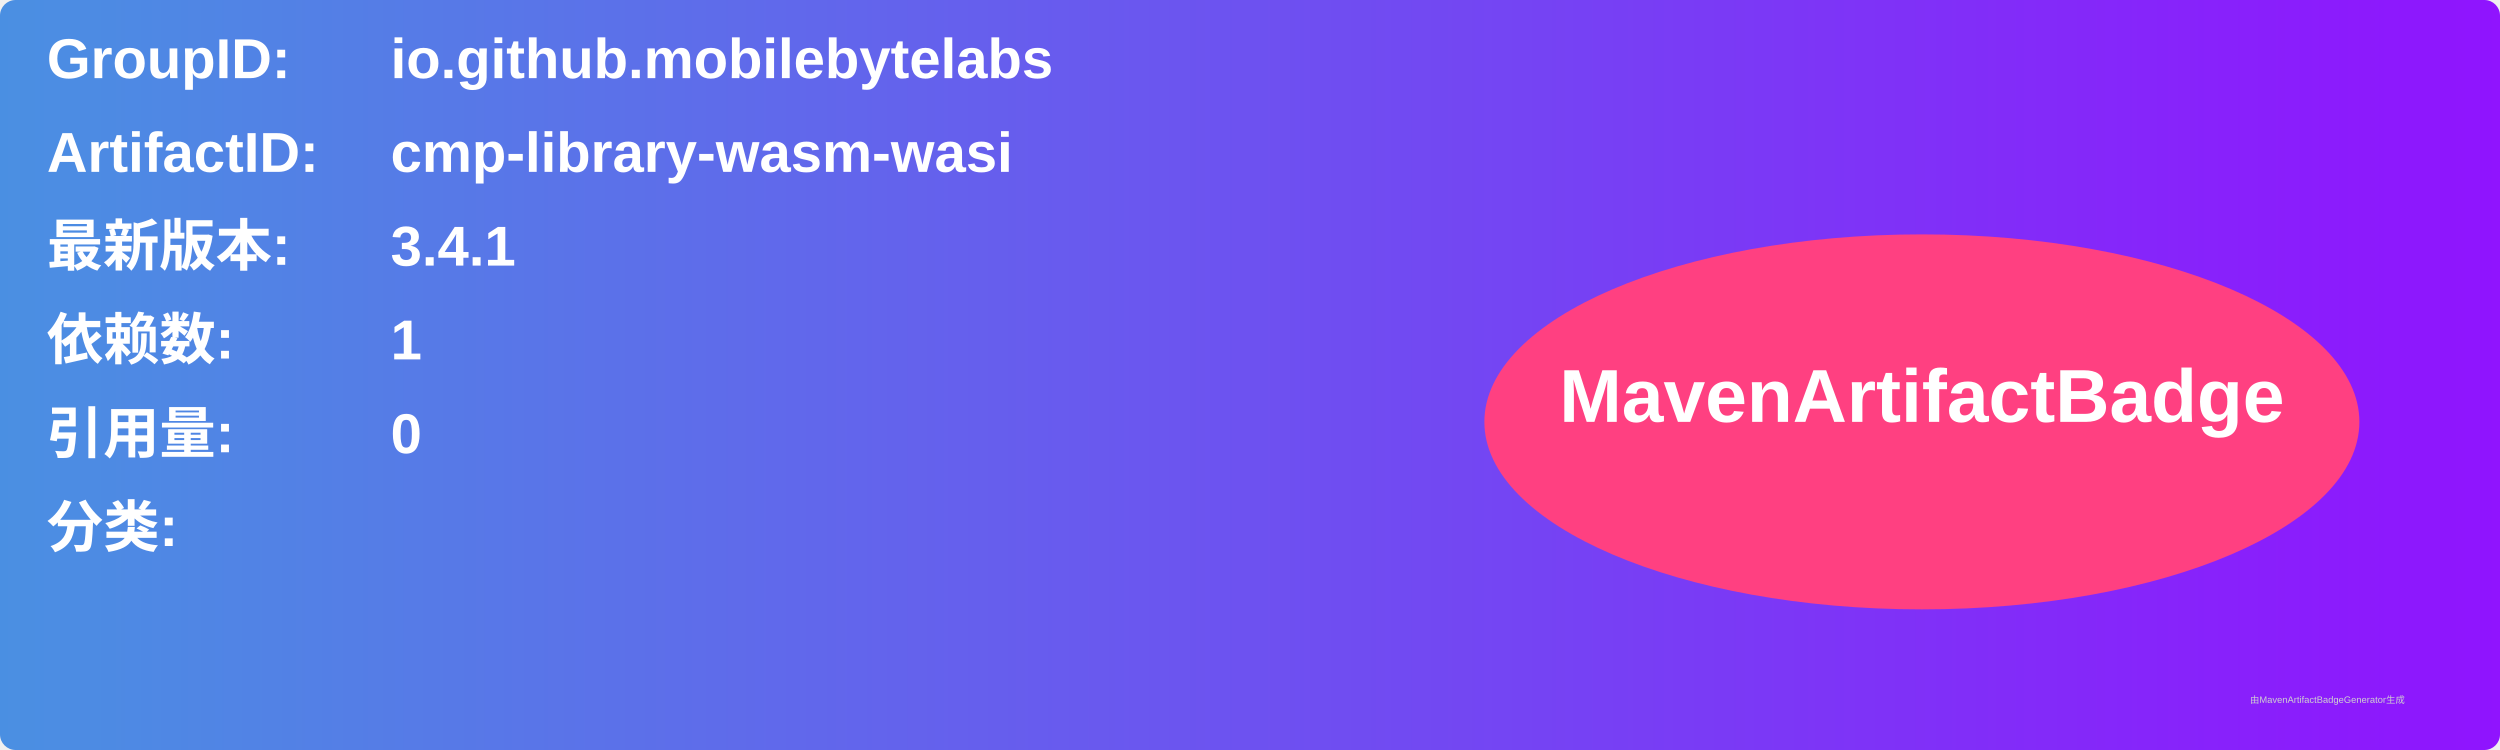
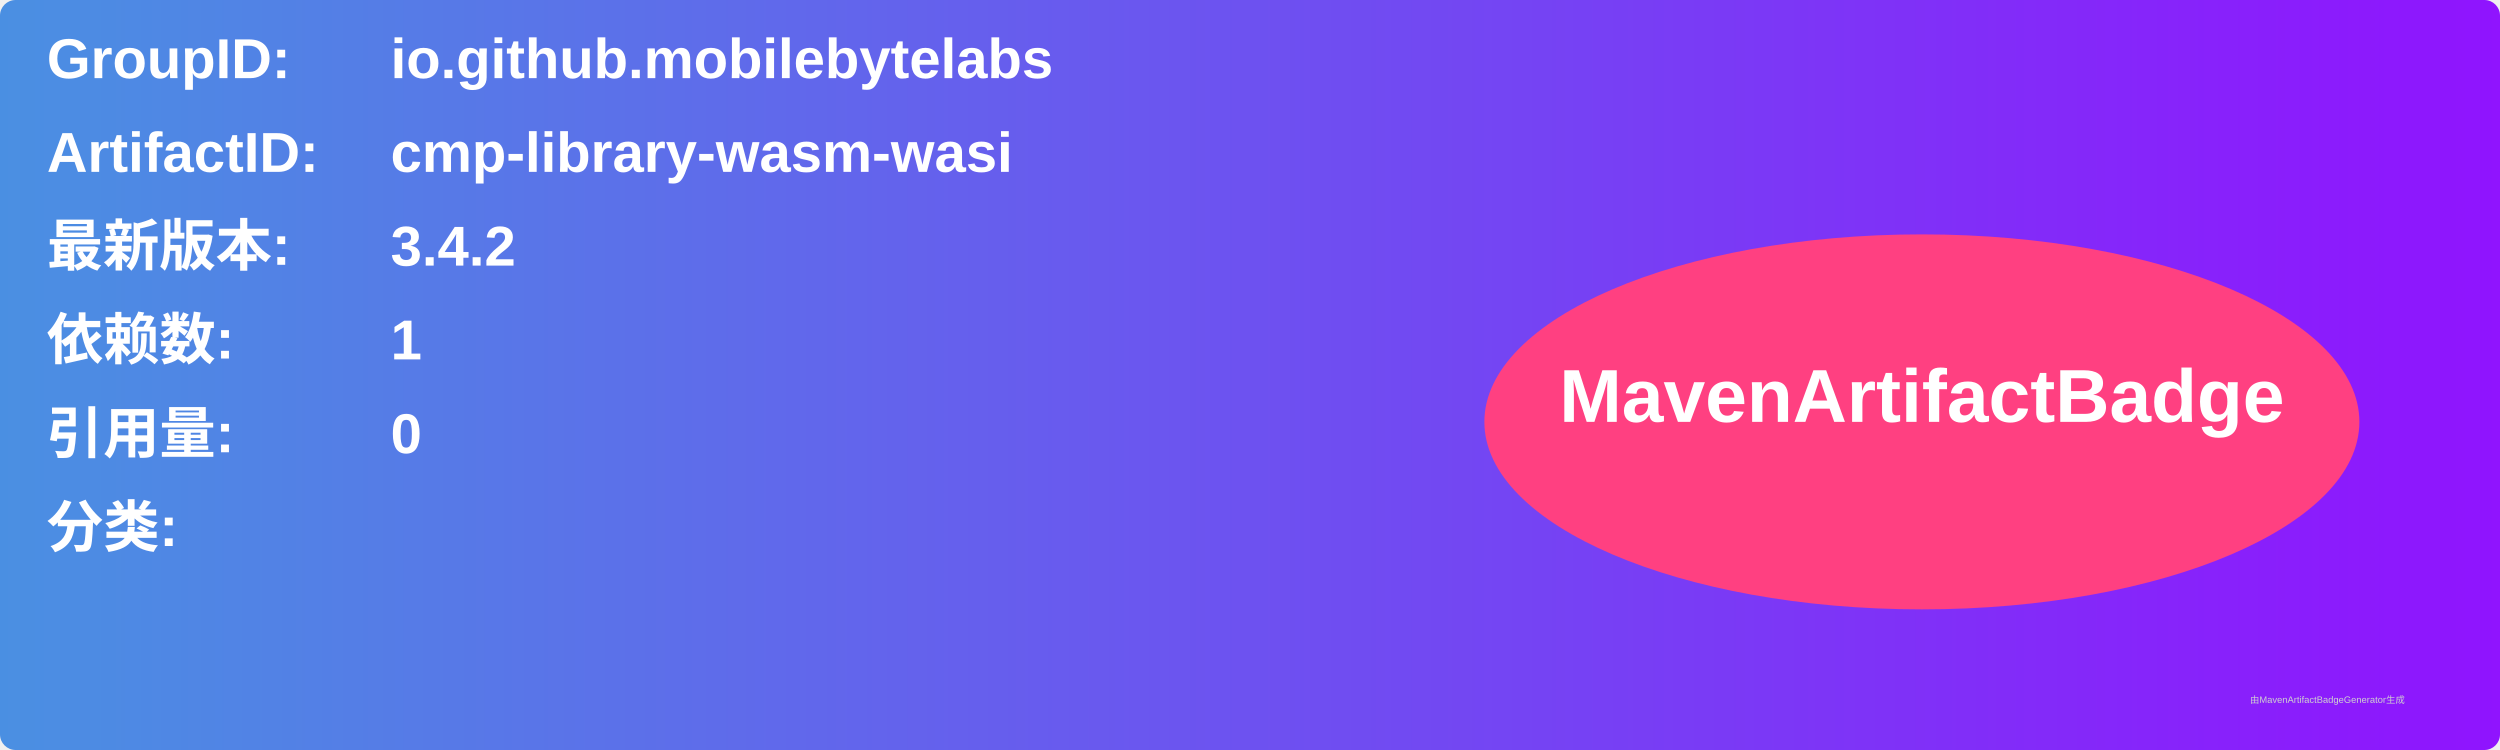
<svg xmlns="http://www.w3.org/2000/svg" width="800" height="240" viewBox="0 0 800 240">
  <linearGradient id="grad" x1="0%" y1="0%" x2="100%" y2="0%">
    <stop offset="0%" stop-color="#4a90e2" />
    <stop offset="100%" stop-color="#9013fe" />
  </linearGradient>
  <rect width="100%" height="100%" rx="5" ry="5" fill="url(#grad)" />
  <g transform="translate(15, 15)">
    <text x="0" y="10" font-family="Arial" font-size="18" fill="white" font-weight="bold" width="260">GroupID:</text>
    <text x="110" y="10" font-family="Arial" font-size="18" fill="white" font-weight="bold" width="460">io.github.mobilebytelabs</text>
    <text x="0" y="40" font-family="Arial" font-size="18" fill="white" font-weight="bold" width="260">ArtifactID:</text>
    <text x="110" y="40" font-family="Arial" font-size="18" fill="white" font-weight="bold" width="460">cmp-library-wasm-wasi</text>
    <text x="0" y="70" font-family="Arial" font-size="18" fill="white" font-weight="bold">最新版本:</text>
    <text x="110" y="70" font-family="Arial" font-size="18" fill="white" font-weight="bold">
-       <tspan font-weight="bold">3.4.1</tspan>
+       <tspan font-weight="bold">3.4.2</tspan>
    </text>
    <text x="0" y="100" font-family="Arial" font-size="18" fill="white" font-weight="bold">依赖数: </text>
    <text x="110" y="100" font-family="Arial" font-size="18" fill="white">
      <tspan font-weight="bold">1</tspan>
    </text>
    <text x="0" y="130" font-family="Arial" font-size="18" fill="white" font-weight="bold">引用量: </text>
    <text x="110" y="130" font-family="Arial" font-size="18" fill="white">
      <tspan font-weight="bold">0</tspan>
    </text>
    <text x="0" y="160" font-family="Arial" font-size="18" fill="white" font-weight="bold">分类:</text>
    <text x="10" y="190" font-family="Arial" font-size="10" fill="white">
      <tspan font-weight="bold" />
    </text>
    <ellipse cx="600" cy="120" rx="140" ry="60" fill="#ff4081" />
    <text x="600" y="120" text-anchor="middle" font-family="Arial" font-size="24" fill="white" font-weight="bold">MavenArtifactBadge</text>
  </g>
  <text x="720" y="225" font-family="Arial" font-size="3" fill="#d0d0d0">由MavenArtifactBadgeGenerator生成</text>
</svg>
